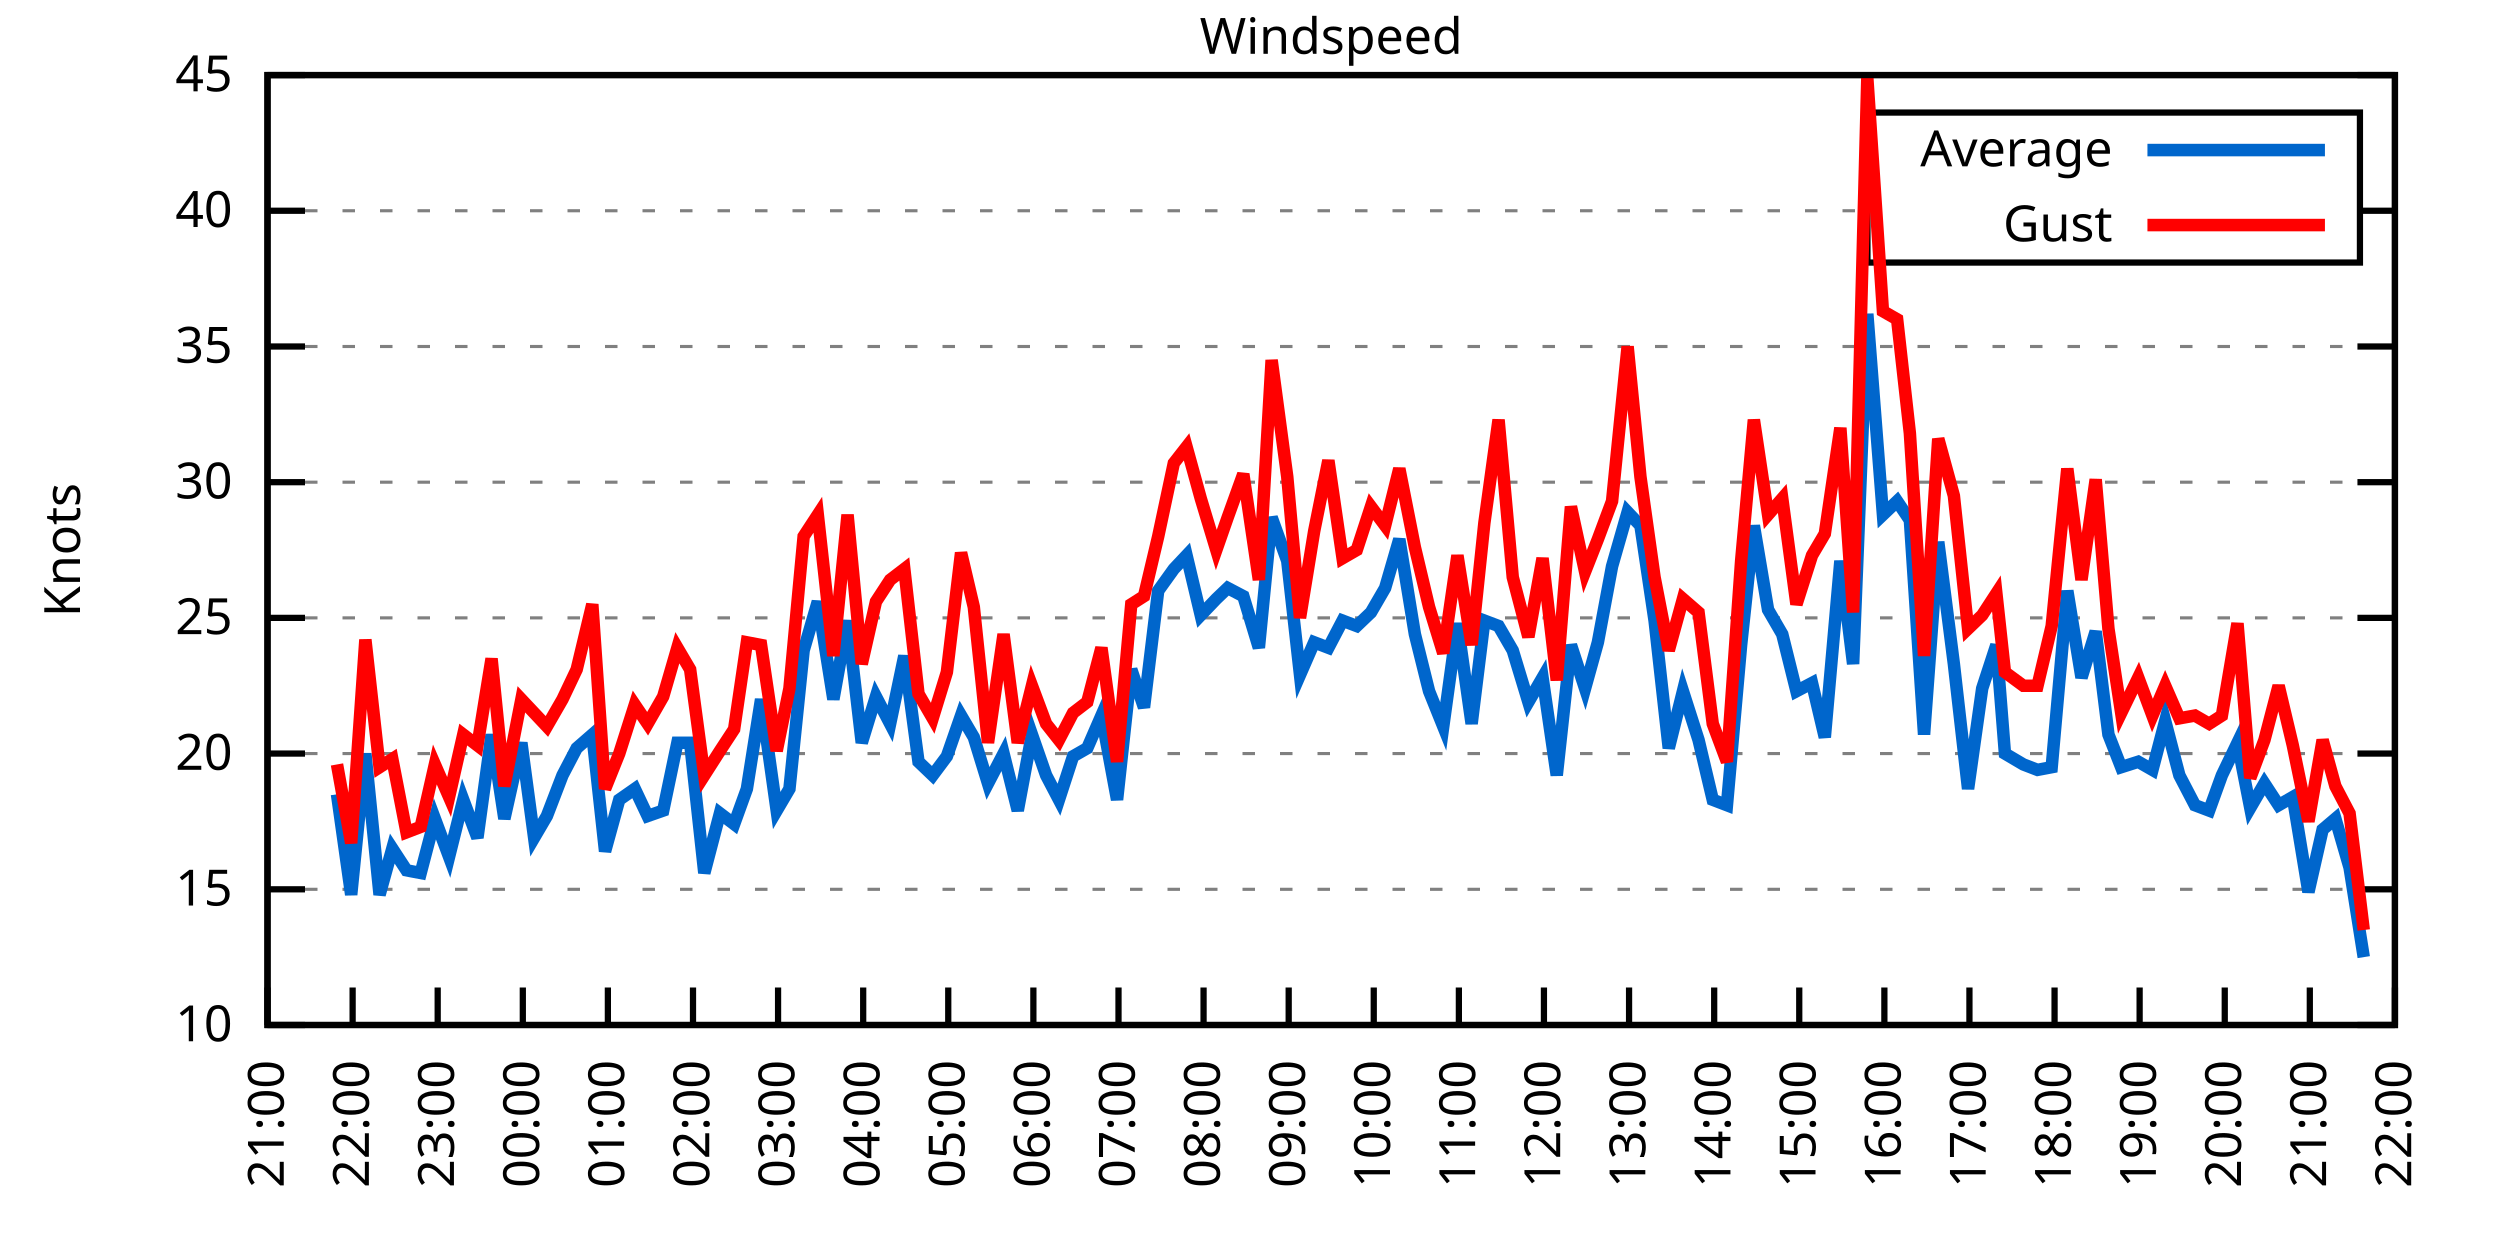
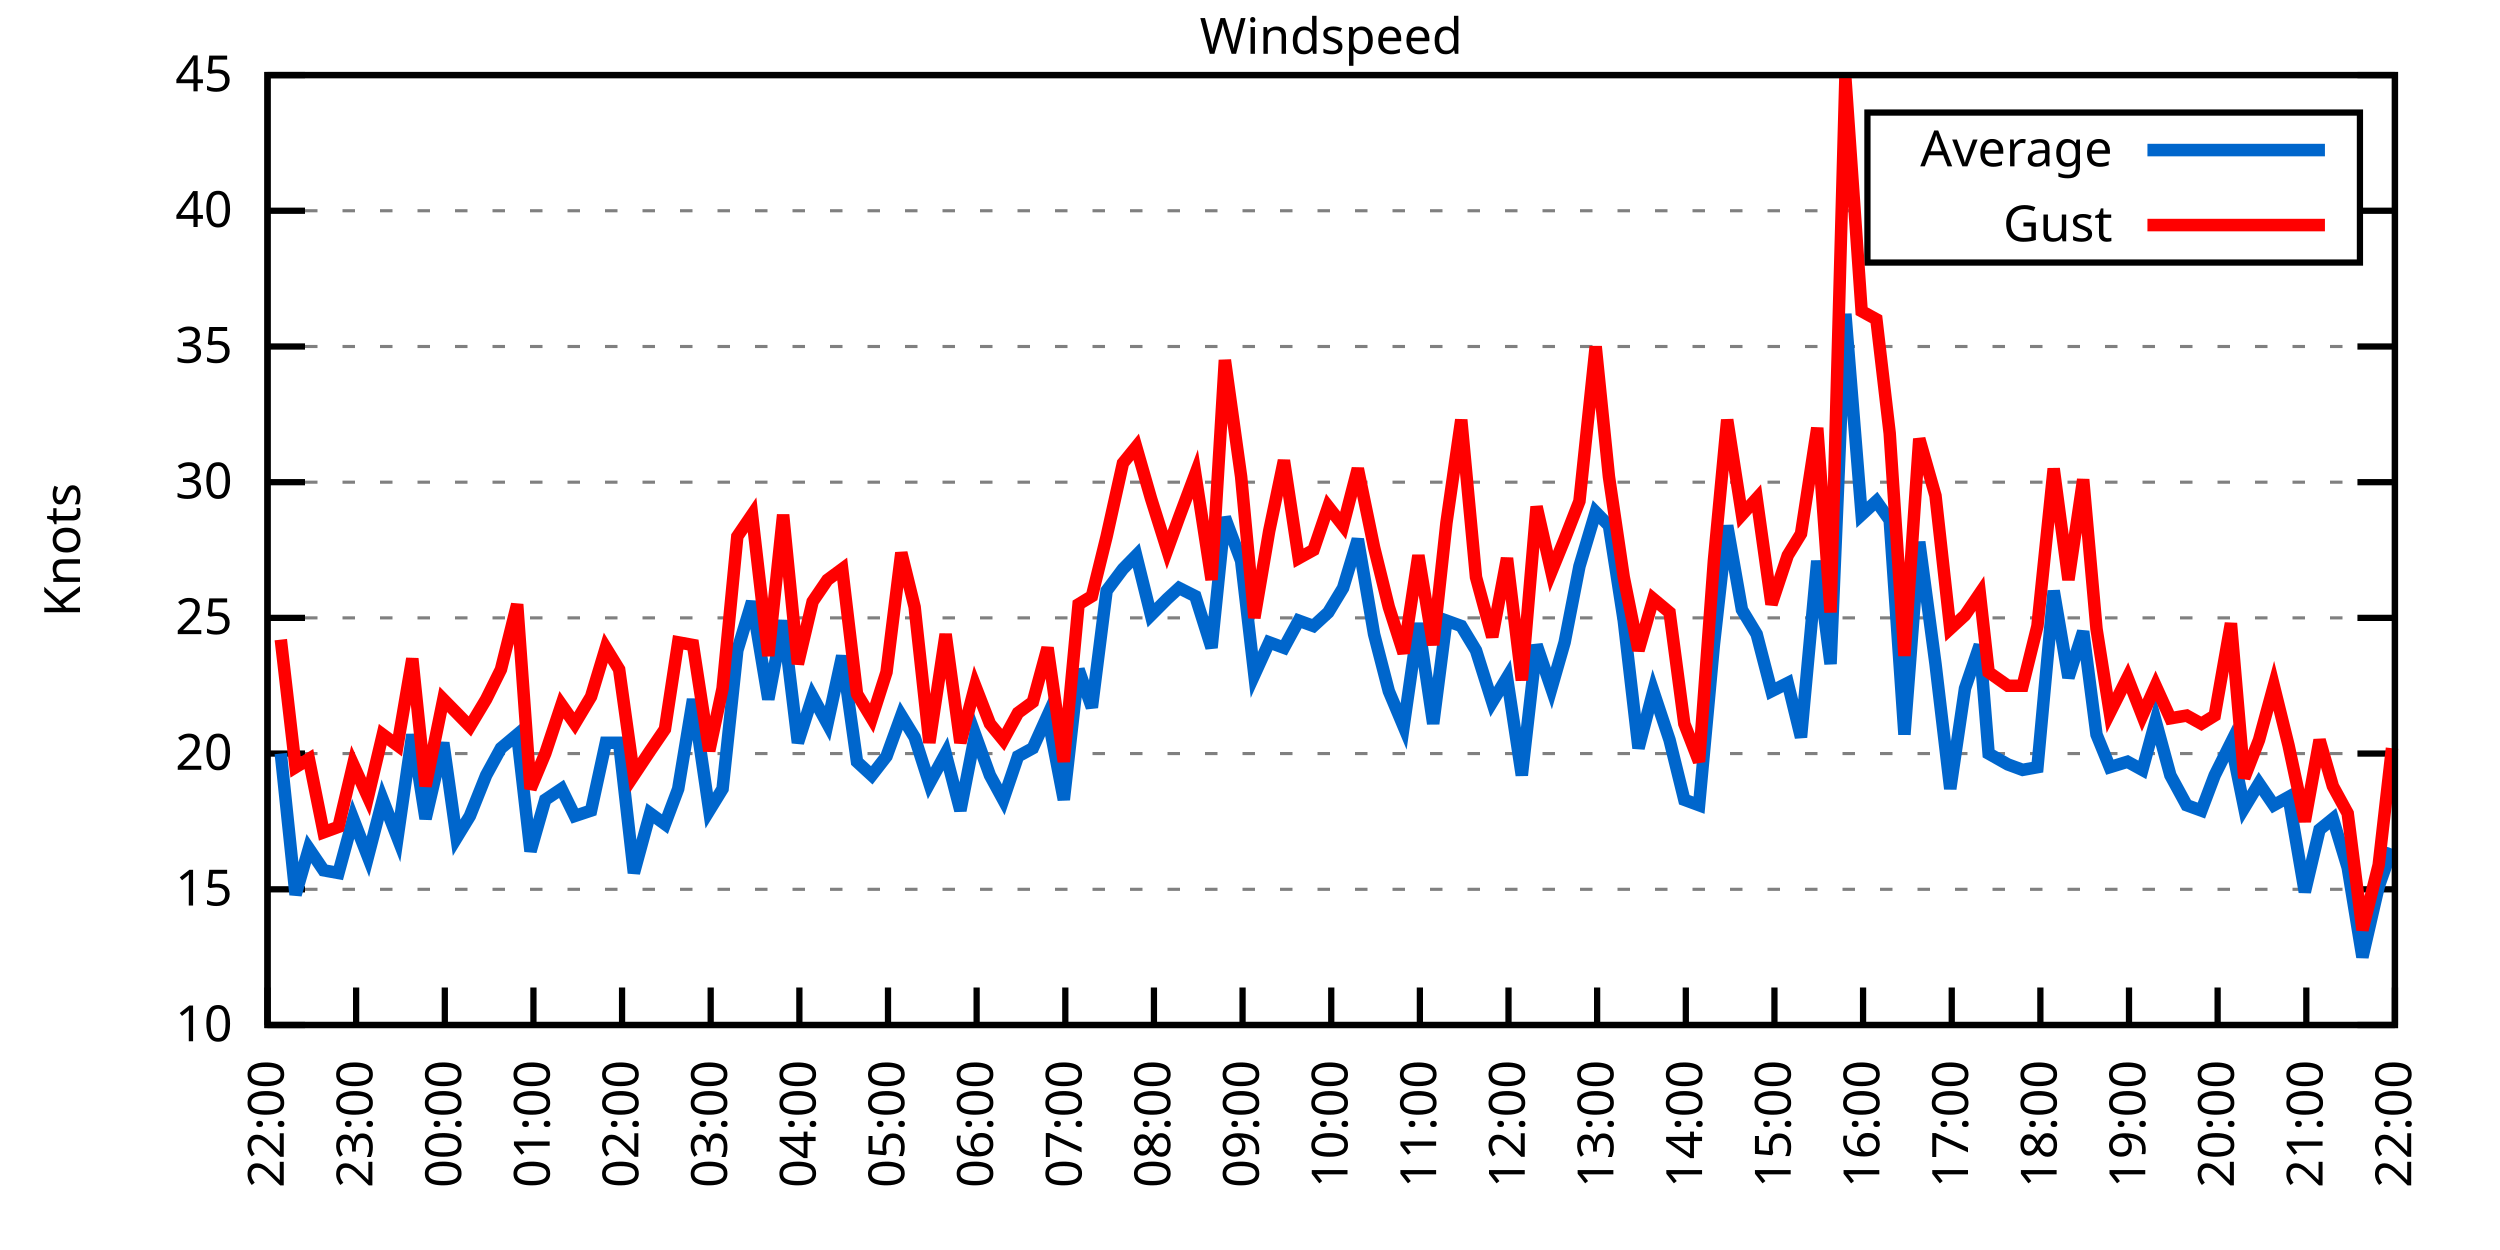
<svg xmlns="http://www.w3.org/2000/svg" xmlns:xlink="http://www.w3.org/1999/xlink" width="400" height="200" viewBox="0 0 400 200">
  <g id="gnuplot_canvas">
    <rect x="0" y="0" width="400" height="200" fill="none" />
    <defs>
      <circle id="gpDot" r="0.5" stroke-width="0.5" stroke="currentColor" />
      <path id="gpPt0" stroke-width="0.333" stroke="currentColor" d="M-1,0 h2 M0,-1 v2" />
      <path id="gpPt1" stroke-width="0.333" stroke="currentColor" d="M-1,-1 L1,1 M1,-1 L-1,1" />
      <path id="gpPt2" stroke-width="0.333" stroke="currentColor" d="M-1,0 L1,0 M0,-1 L0,1 M-1,-1 L1,1 M-1,1 L1,-1" />
      <rect id="gpPt3" stroke-width="0.333" stroke="currentColor" x="-1" y="-1" width="2" height="2" />
      <rect id="gpPt4" stroke-width="0.333" stroke="currentColor" fill="currentColor" x="-1" y="-1" width="2" height="2" />
      <circle id="gpPt5" stroke-width="0.333" stroke="currentColor" cx="0" cy="0" r="1" />
      <use xlink:href="#gpPt5" id="gpPt6" fill="currentColor" stroke="none" />
      <path id="gpPt7" stroke-width="0.333" stroke="currentColor" d="M0,-1.33 L-1.33,0.67 L1.33,0.67 z" />
      <use xlink:href="#gpPt7" id="gpPt8" fill="currentColor" stroke="none" />
      <use xlink:href="#gpPt7" id="gpPt9" stroke="currentColor" transform="rotate(180)" />
      <use xlink:href="#gpPt9" id="gpPt10" fill="currentColor" stroke="none" />
      <use xlink:href="#gpPt3" id="gpPt11" stroke="currentColor" transform="rotate(45)" />
      <use xlink:href="#gpPt11" id="gpPt12" fill="currentColor" stroke="none" />
      <path id="gpPt13" stroke-width="0.333" stroke="currentColor" d="M0,1.330 L1.265,0.411 L0.782,-1.067 L-0.782,-1.076 L-1.265,0.411 z" />
      <use xlink:href="#gpPt13" id="gpPt14" fill="currentColor" stroke="none" />
      <filter id="textbox" filterUnits="objectBoundingBox" x="0" y="0" height="1" width="1">
        <feFlood flood-color="white" flood-opacity="1" result="bgnd" />
        <feComposite in="SourceGraphic" in2="bgnd" operator="atop" />
      </filter>
      <filter id="greybox" filterUnits="objectBoundingBox" x="0" y="0" height="1" width="1">
        <feFlood flood-color="lightgrey" flood-opacity="1" result="grey" />
        <feComposite in="SourceGraphic" in2="grey" operator="atop" />
      </filter>
    </defs>
    <g fill="none" color="white" stroke="currentColor" stroke-width="1.00" stroke-linecap="butt" stroke-linejoin="miter">
</g>
    <g fill="none" color="black" stroke="currentColor" stroke-width="1.00" stroke-linecap="butt" stroke-linejoin="miter">
      <g stroke="none" shape-rendering="crispEdges">
        <polygon fill="rgb(255, 255, 255)" points="42.80,164.00 383.18,164.00 383.18,12.02 42.80,12.02 " />
      </g>
    </g>
    <g fill="none" color="black" stroke="currentColor" stroke-width="1.00" stroke-linecap="butt" stroke-linejoin="miter">
</g>
    <g fill="none" color="black" stroke="black" stroke-width="0.50" stroke-linecap="butt" stroke-linejoin="miter">
</g>
    <g fill="none" color="gray" stroke="currentColor" stroke-width="0.50" stroke-linecap="butt" stroke-linejoin="miter">
      <path stroke="gray" stroke-dasharray="2,4" class="gridline" d="M42.80,164.00 L383.19,164.00  " />
    </g>
    <g fill="none" color="gray" stroke="gray" stroke-width="1.00" stroke-linecap="butt" stroke-linejoin="miter">
</g>
    <g fill="none" color="black" stroke="currentColor" stroke-width="1.00" stroke-linecap="butt" stroke-linejoin="miter">
      <path stroke="black" d="M42.80,164.00 L48.80,164.00 M383.19,164.00 L377.19,164.00  " />
      <g transform="translate(37.20,166.60)" stroke="none" fill="black" font-family="Sans" font-size="8.00" text-anchor="end">
        <text>
          <tspan font-family="Sans"> 10</tspan>
        </text>
      </g>
    </g>
    <g fill="none" color="black" stroke="currentColor" stroke-width="1.00" stroke-linecap="butt" stroke-linejoin="miter">
</g>
    <g fill="none" color="black" stroke="black" stroke-width="0.50" stroke-linecap="butt" stroke-linejoin="miter">
</g>
    <g fill="none" color="gray" stroke="currentColor" stroke-width="0.50" stroke-linecap="butt" stroke-linejoin="miter">
      <path stroke="gray" stroke-dasharray="2,4" class="gridline" d="M42.80,142.29 L383.19,142.29  " />
    </g>
    <g fill="none" color="gray" stroke="gray" stroke-width="1.00" stroke-linecap="butt" stroke-linejoin="miter">
</g>
    <g fill="none" color="black" stroke="currentColor" stroke-width="1.00" stroke-linecap="butt" stroke-linejoin="miter">
      <path stroke="black" d="M42.80,142.29 L48.80,142.29 M383.19,142.29 L377.19,142.29  " />
      <g transform="translate(37.20,144.89)" stroke="none" fill="black" font-family="Sans" font-size="8.00" text-anchor="end">
        <text>
          <tspan font-family="Sans"> 15</tspan>
        </text>
      </g>
    </g>
    <g fill="none" color="black" stroke="currentColor" stroke-width="1.00" stroke-linecap="butt" stroke-linejoin="miter">
</g>
    <g fill="none" color="black" stroke="black" stroke-width="0.50" stroke-linecap="butt" stroke-linejoin="miter">
</g>
    <g fill="none" color="gray" stroke="currentColor" stroke-width="0.50" stroke-linecap="butt" stroke-linejoin="miter">
      <path stroke="gray" stroke-dasharray="2,4" class="gridline" d="M42.80,120.57 L383.19,120.57  " />
    </g>
    <g fill="none" color="gray" stroke="gray" stroke-width="1.00" stroke-linecap="butt" stroke-linejoin="miter">
</g>
    <g fill="none" color="black" stroke="currentColor" stroke-width="1.00" stroke-linecap="butt" stroke-linejoin="miter">
      <path stroke="black" d="M42.80,120.57 L48.80,120.57 M383.19,120.57 L377.19,120.57  " />
      <g transform="translate(37.20,123.17)" stroke="none" fill="black" font-family="Sans" font-size="8.00" text-anchor="end">
        <text>
          <tspan font-family="Sans"> 20</tspan>
        </text>
      </g>
    </g>
    <g fill="none" color="black" stroke="currentColor" stroke-width="1.00" stroke-linecap="butt" stroke-linejoin="miter">
</g>
    <g fill="none" color="black" stroke="black" stroke-width="0.50" stroke-linecap="butt" stroke-linejoin="miter">
</g>
    <g fill="none" color="gray" stroke="currentColor" stroke-width="0.50" stroke-linecap="butt" stroke-linejoin="miter">
      <path stroke="gray" stroke-dasharray="2,4" class="gridline" d="M42.80,98.86 L383.19,98.86  " />
    </g>
    <g fill="none" color="gray" stroke="gray" stroke-width="1.00" stroke-linecap="butt" stroke-linejoin="miter">
</g>
    <g fill="none" color="black" stroke="currentColor" stroke-width="1.00" stroke-linecap="butt" stroke-linejoin="miter">
      <path stroke="black" d="M42.80,98.86 L48.80,98.86 M383.19,98.86 L377.19,98.86  " />
      <g transform="translate(37.20,101.46)" stroke="none" fill="black" font-family="Sans" font-size="8.00" text-anchor="end">
        <text>
          <tspan font-family="Sans"> 25</tspan>
        </text>
      </g>
    </g>
    <g fill="none" color="black" stroke="currentColor" stroke-width="1.00" stroke-linecap="butt" stroke-linejoin="miter">
</g>
    <g fill="none" color="black" stroke="black" stroke-width="0.50" stroke-linecap="butt" stroke-linejoin="miter">
</g>
    <g fill="none" color="gray" stroke="currentColor" stroke-width="0.50" stroke-linecap="butt" stroke-linejoin="miter">
      <path stroke="gray" stroke-dasharray="2,4" class="gridline" d="M42.80,77.15 L383.19,77.15  " />
    </g>
    <g fill="none" color="gray" stroke="gray" stroke-width="1.00" stroke-linecap="butt" stroke-linejoin="miter">
</g>
    <g fill="none" color="black" stroke="currentColor" stroke-width="1.00" stroke-linecap="butt" stroke-linejoin="miter">
      <path stroke="black" d="M42.80,77.15 L48.80,77.15 M383.19,77.15 L377.19,77.15  " />
      <g transform="translate(37.20,79.75)" stroke="none" fill="black" font-family="Sans" font-size="8.00" text-anchor="end">
        <text>
          <tspan font-family="Sans"> 30</tspan>
        </text>
      </g>
    </g>
    <g fill="none" color="black" stroke="currentColor" stroke-width="1.00" stroke-linecap="butt" stroke-linejoin="miter">
</g>
    <g fill="none" color="black" stroke="black" stroke-width="0.50" stroke-linecap="butt" stroke-linejoin="miter">
</g>
    <g fill="none" color="gray" stroke="currentColor" stroke-width="0.50" stroke-linecap="butt" stroke-linejoin="miter">
      <path stroke="gray" stroke-dasharray="2,4" class="gridline" d="M42.80,55.44 L383.19,55.44  " />
    </g>
    <g fill="none" color="gray" stroke="gray" stroke-width="1.00" stroke-linecap="butt" stroke-linejoin="miter">
</g>
    <g fill="none" color="black" stroke="currentColor" stroke-width="1.00" stroke-linecap="butt" stroke-linejoin="miter">
      <path stroke="black" d="M42.80,55.44 L48.80,55.44 M383.19,55.44 L377.19,55.44  " />
      <g transform="translate(37.20,58.04)" stroke="none" fill="black" font-family="Sans" font-size="8.00" text-anchor="end">
        <text>
          <tspan font-family="Sans"> 35</tspan>
        </text>
      </g>
    </g>
    <g fill="none" color="black" stroke="currentColor" stroke-width="1.00" stroke-linecap="butt" stroke-linejoin="miter">
</g>
    <g fill="none" color="black" stroke="black" stroke-width="0.50" stroke-linecap="butt" stroke-linejoin="miter">
</g>
    <g fill="none" color="gray" stroke="currentColor" stroke-width="0.50" stroke-linecap="butt" stroke-linejoin="miter">
      <path stroke="gray" stroke-dasharray="2,4" class="gridline" d="M42.80,33.72 L298.79,33.72 M377.59,33.72 L383.19,33.72  " />
    </g>
    <g fill="none" color="gray" stroke="gray" stroke-width="1.00" stroke-linecap="butt" stroke-linejoin="miter">
</g>
    <g fill="none" color="black" stroke="currentColor" stroke-width="1.00" stroke-linecap="butt" stroke-linejoin="miter">
      <path stroke="black" d="M42.80,33.72 L48.80,33.72 M383.19,33.72 L377.19,33.72  " />
      <g transform="translate(37.20,36.32)" stroke="none" fill="black" font-family="Sans" font-size="8.00" text-anchor="end">
        <text>
          <tspan font-family="Sans"> 40</tspan>
        </text>
      </g>
    </g>
    <g fill="none" color="black" stroke="currentColor" stroke-width="1.00" stroke-linecap="butt" stroke-linejoin="miter">
</g>
    <g fill="none" color="black" stroke="black" stroke-width="0.50" stroke-linecap="butt" stroke-linejoin="miter">
</g>
    <g fill="none" color="gray" stroke="currentColor" stroke-width="0.50" stroke-linecap="butt" stroke-linejoin="miter">
      <path stroke="gray" stroke-dasharray="2,4" class="gridline" d="M42.80,12.01 L383.19,12.01  " />
    </g>
    <g fill="none" color="gray" stroke="gray" stroke-width="1.00" stroke-linecap="butt" stroke-linejoin="miter">
</g>
    <g fill="none" color="black" stroke="currentColor" stroke-width="1.00" stroke-linecap="butt" stroke-linejoin="miter">
      <path stroke="black" d="M42.80,12.01 L48.80,12.01 M383.19,12.01 L377.19,12.01  " />
      <g transform="translate(37.20,14.61)" stroke="none" fill="black" font-family="Sans" font-size="8.00" text-anchor="end">
        <text>
          <tspan font-family="Sans"> 45</tspan>
        </text>
      </g>
    </g>
    <g fill="none" color="black" stroke="currentColor" stroke-width="1.00" stroke-linecap="butt" stroke-linejoin="miter">
      <path stroke="black" d="M42.80,164.00 L42.80,158.00  " />
      <g transform="translate(45.40,169.60) rotate(270.00)" stroke="none" fill="black" font-family="Sans" font-size="8.00" text-anchor="end">
        <text>
-           <tspan font-family="Sans">21:00</tspan>
-         </text>
-       </g>
-     </g>
-     <g fill="none" color="black" stroke="currentColor" stroke-width="1.00" stroke-linecap="butt" stroke-linejoin="miter">
-       <path stroke="black" d="M56.42,164.00 L56.42,158.00  " />
-       <g transform="translate(59.02,169.60) rotate(270.00)" stroke="none" fill="black" font-family="Sans" font-size="8.00" text-anchor="end">
-         <text>
          <tspan font-family="Sans">22:00</tspan>
        </text>
      </g>
    </g>
    <g fill="none" color="black" stroke="currentColor" stroke-width="1.00" stroke-linecap="butt" stroke-linejoin="miter">
-       <path stroke="black" d="M70.03,164.00 L70.03,158.00  " />
-       <g transform="translate(72.63,169.60) rotate(270.00)" stroke="none" fill="black" font-family="Sans" font-size="8.00" text-anchor="end">
+       <path stroke="black" d="M56.98,164.00 L56.98,158.00  " />
+       <g transform="translate(59.58,169.60) rotate(270.00)" stroke="none" fill="black" font-family="Sans" font-size="8.00" text-anchor="end">
        <text>
          <tspan font-family="Sans">23:00</tspan>
        </text>
      </g>
    </g>
    <g fill="none" color="black" stroke="currentColor" stroke-width="1.00" stroke-linecap="butt" stroke-linejoin="miter">
-       <path stroke="black" d="M83.65,164.00 L83.65,158.00  " />
-       <g transform="translate(86.25,169.60) rotate(270.00)" stroke="none" fill="black" font-family="Sans" font-size="8.00" text-anchor="end">
+       <path stroke="black" d="M71.17,164.00 L71.17,158.00  " />
+       <g transform="translate(73.77,169.60) rotate(270.00)" stroke="none" fill="black" font-family="Sans" font-size="8.00" text-anchor="end">
        <text>
          <tspan font-family="Sans">00:00</tspan>
        </text>
      </g>
    </g>
    <g fill="none" color="black" stroke="currentColor" stroke-width="1.00" stroke-linecap="butt" stroke-linejoin="miter">
-       <path stroke="black" d="M97.26,164.00 L97.26,158.00  " />
-       <g transform="translate(99.86,169.60) rotate(270.00)" stroke="none" fill="black" font-family="Sans" font-size="8.00" text-anchor="end">
+       <path stroke="black" d="M85.35,164.00 L85.35,158.00  " />
+       <g transform="translate(87.95,169.60) rotate(270.00)" stroke="none" fill="black" font-family="Sans" font-size="8.00" text-anchor="end">
        <text>
          <tspan font-family="Sans">01:00</tspan>
        </text>
      </g>
    </g>
    <g fill="none" color="black" stroke="currentColor" stroke-width="1.00" stroke-linecap="butt" stroke-linejoin="miter">
-       <path stroke="black" d="M110.88,164.00 L110.88,158.00  " />
-       <g transform="translate(113.48,169.60) rotate(270.00)" stroke="none" fill="black" font-family="Sans" font-size="8.00" text-anchor="end">
+       <path stroke="black" d="M99.53,164.00 L99.53,158.00  " />
+       <g transform="translate(102.13,169.60) rotate(270.00)" stroke="none" fill="black" font-family="Sans" font-size="8.00" text-anchor="end">
        <text>
          <tspan font-family="Sans">02:00</tspan>
        </text>
      </g>
    </g>
    <g fill="none" color="black" stroke="currentColor" stroke-width="1.00" stroke-linecap="butt" stroke-linejoin="miter">
-       <path stroke="black" d="M124.49,164.00 L124.49,158.00  " />
-       <g transform="translate(127.09,169.60) rotate(270.00)" stroke="none" fill="black" font-family="Sans" font-size="8.00" text-anchor="end">
+       <path stroke="black" d="M113.71,164.00 L113.71,158.00  " />
+       <g transform="translate(116.31,169.60) rotate(270.00)" stroke="none" fill="black" font-family="Sans" font-size="8.00" text-anchor="end">
        <text>
          <tspan font-family="Sans">03:00</tspan>
        </text>
      </g>
    </g>
    <g fill="none" color="black" stroke="currentColor" stroke-width="1.00" stroke-linecap="butt" stroke-linejoin="miter">
-       <path stroke="black" d="M138.11,164.00 L138.11,158.00  " />
-       <g transform="translate(140.71,169.60) rotate(270.00)" stroke="none" fill="black" font-family="Sans" font-size="8.00" text-anchor="end">
+       <path stroke="black" d="M127.90,164.00 L127.90,158.00  " />
+       <g transform="translate(130.50,169.60) rotate(270.00)" stroke="none" fill="black" font-family="Sans" font-size="8.00" text-anchor="end">
        <text>
          <tspan font-family="Sans">04:00</tspan>
        </text>
      </g>
    </g>
    <g fill="none" color="black" stroke="currentColor" stroke-width="1.00" stroke-linecap="butt" stroke-linejoin="miter">
-       <path stroke="black" d="M151.72,164.00 L151.72,158.00  " />
-       <g transform="translate(154.32,169.60) rotate(270.00)" stroke="none" fill="black" font-family="Sans" font-size="8.00" text-anchor="end">
+       <path stroke="black" d="M142.08,164.00 L142.08,158.00  " />
+       <g transform="translate(144.68,169.60) rotate(270.00)" stroke="none" fill="black" font-family="Sans" font-size="8.00" text-anchor="end">
        <text>
          <tspan font-family="Sans">05:00</tspan>
        </text>
      </g>
    </g>
    <g fill="none" color="black" stroke="currentColor" stroke-width="1.00" stroke-linecap="butt" stroke-linejoin="miter">
-       <path stroke="black" d="M165.34,164.00 L165.34,158.00  " />
-       <g transform="translate(167.94,169.60) rotate(270.00)" stroke="none" fill="black" font-family="Sans" font-size="8.00" text-anchor="end">
+       <path stroke="black" d="M156.26,164.00 L156.26,158.00  " />
+       <g transform="translate(158.86,169.60) rotate(270.00)" stroke="none" fill="black" font-family="Sans" font-size="8.00" text-anchor="end">
        <text>
          <tspan font-family="Sans">06:00</tspan>
        </text>
      </g>
    </g>
    <g fill="none" color="black" stroke="currentColor" stroke-width="1.00" stroke-linecap="butt" stroke-linejoin="miter">
-       <path stroke="black" d="M178.96,164.00 L178.96,158.00  " />
-       <g transform="translate(181.56,169.60) rotate(270.00)" stroke="none" fill="black" font-family="Sans" font-size="8.00" text-anchor="end">
+       <path stroke="black" d="M170.45,164.00 L170.45,158.00  " />
+       <g transform="translate(173.05,169.60) rotate(270.00)" stroke="none" fill="black" font-family="Sans" font-size="8.00" text-anchor="end">
        <text>
          <tspan font-family="Sans">07:00</tspan>
        </text>
      </g>
    </g>
    <g fill="none" color="black" stroke="currentColor" stroke-width="1.00" stroke-linecap="butt" stroke-linejoin="miter">
-       <path stroke="black" d="M192.57,164.00 L192.57,158.00  " />
-       <g transform="translate(195.17,169.60) rotate(270.00)" stroke="none" fill="black" font-family="Sans" font-size="8.00" text-anchor="end">
+       <path stroke="black" d="M184.63,164.00 L184.63,158.00  " />
+       <g transform="translate(187.23,169.60) rotate(270.00)" stroke="none" fill="black" font-family="Sans" font-size="8.00" text-anchor="end">
        <text>
          <tspan font-family="Sans">08:00</tspan>
        </text>
      </g>
    </g>
    <g fill="none" color="black" stroke="currentColor" stroke-width="1.00" stroke-linecap="butt" stroke-linejoin="miter">
-       <path stroke="black" d="M206.19,164.00 L206.19,158.00  " />
-       <g transform="translate(208.79,169.60) rotate(270.00)" stroke="none" fill="black" font-family="Sans" font-size="8.00" text-anchor="end">
+       <path stroke="black" d="M198.81,164.00 L198.81,158.00  " />
+       <g transform="translate(201.41,169.60) rotate(270.00)" stroke="none" fill="black" font-family="Sans" font-size="8.00" text-anchor="end">
        <text>
          <tspan font-family="Sans">09:00</tspan>
        </text>
      </g>
    </g>
    <g fill="none" color="black" stroke="currentColor" stroke-width="1.00" stroke-linecap="butt" stroke-linejoin="miter">
-       <path stroke="black" d="M219.80,164.00 L219.80,158.00  " />
-       <g transform="translate(222.40,169.60) rotate(270.00)" stroke="none" fill="black" font-family="Sans" font-size="8.00" text-anchor="end">
+       <path stroke="black" d="M213.00,164.00 L213.00,158.00  " />
+       <g transform="translate(215.60,169.60) rotate(270.00)" stroke="none" fill="black" font-family="Sans" font-size="8.00" text-anchor="end">
        <text>
          <tspan font-family="Sans">10:00</tspan>
        </text>
      </g>
    </g>
    <g fill="none" color="black" stroke="currentColor" stroke-width="1.00" stroke-linecap="butt" stroke-linejoin="miter">
-       <path stroke="black" d="M233.42,164.00 L233.42,158.00  " />
-       <g transform="translate(236.02,169.60) rotate(270.00)" stroke="none" fill="black" font-family="Sans" font-size="8.00" text-anchor="end">
+       <path stroke="black" d="M227.18,164.00 L227.18,158.00  " />
+       <g transform="translate(229.78,169.60) rotate(270.00)" stroke="none" fill="black" font-family="Sans" font-size="8.00" text-anchor="end">
        <text>
          <tspan font-family="Sans">11:00</tspan>
        </text>
      </g>
    </g>
    <g fill="none" color="black" stroke="currentColor" stroke-width="1.00" stroke-linecap="butt" stroke-linejoin="miter">
-       <path stroke="black" d="M247.03,164.00 L247.03,158.00  " />
-       <g transform="translate(249.63,169.60) rotate(270.00)" stroke="none" fill="black" font-family="Sans" font-size="8.00" text-anchor="end">
+       <path stroke="black" d="M241.36,164.00 L241.36,158.00  " />
+       <g transform="translate(243.96,169.60) rotate(270.00)" stroke="none" fill="black" font-family="Sans" font-size="8.00" text-anchor="end">
        <text>
          <tspan font-family="Sans">12:00</tspan>
        </text>
      </g>
    </g>
    <g fill="none" color="black" stroke="currentColor" stroke-width="1.00" stroke-linecap="butt" stroke-linejoin="miter">
-       <path stroke="black" d="M260.65,164.00 L260.65,158.00  " />
-       <g transform="translate(263.25,169.60) rotate(270.00)" stroke="none" fill="black" font-family="Sans" font-size="8.00" text-anchor="end">
+       <path stroke="black" d="M255.54,164.00 L255.54,158.00  " />
+       <g transform="translate(258.14,169.60) rotate(270.00)" stroke="none" fill="black" font-family="Sans" font-size="8.00" text-anchor="end">
        <text>
          <tspan font-family="Sans">13:00</tspan>
        </text>
      </g>
    </g>
    <g fill="none" color="black" stroke="currentColor" stroke-width="1.00" stroke-linecap="butt" stroke-linejoin="miter">
-       <path stroke="black" d="M274.27,164.00 L274.27,158.00  " />
-       <g transform="translate(276.87,169.60) rotate(270.00)" stroke="none" fill="black" font-family="Sans" font-size="8.00" text-anchor="end">
+       <path stroke="black" d="M269.73,164.00 L269.73,158.00  " />
+       <g transform="translate(272.33,169.60) rotate(270.00)" stroke="none" fill="black" font-family="Sans" font-size="8.00" text-anchor="end">
        <text>
          <tspan font-family="Sans">14:00</tspan>
        </text>
      </g>
    </g>
    <g fill="none" color="black" stroke="currentColor" stroke-width="1.00" stroke-linecap="butt" stroke-linejoin="miter">
-       <path stroke="black" d="M287.88,164.00 L287.88,158.00  " />
-       <g transform="translate(290.48,169.60) rotate(270.00)" stroke="none" fill="black" font-family="Sans" font-size="8.00" text-anchor="end">
+       <path stroke="black" d="M283.91,164.00 L283.91,158.00  " />
+       <g transform="translate(286.51,169.60) rotate(270.00)" stroke="none" fill="black" font-family="Sans" font-size="8.00" text-anchor="end">
        <text>
          <tspan font-family="Sans">15:00</tspan>
        </text>
      </g>
    </g>
    <g fill="none" color="black" stroke="currentColor" stroke-width="1.00" stroke-linecap="butt" stroke-linejoin="miter">
-       <path stroke="black" d="M301.50,164.00 L301.50,158.00  " />
-       <g transform="translate(304.10,169.60) rotate(270.00)" stroke="none" fill="black" font-family="Sans" font-size="8.00" text-anchor="end">
+       <path stroke="black" d="M298.09,164.00 L298.09,158.00  " />
+       <g transform="translate(300.69,169.60) rotate(270.00)" stroke="none" fill="black" font-family="Sans" font-size="8.00" text-anchor="end">
        <text>
          <tspan font-family="Sans">16:00</tspan>
        </text>
      </g>
    </g>
    <g fill="none" color="black" stroke="currentColor" stroke-width="1.00" stroke-linecap="butt" stroke-linejoin="miter">
-       <path stroke="black" d="M315.11,164.00 L315.11,158.00  " />
-       <g transform="translate(317.71,169.60) rotate(270.00)" stroke="none" fill="black" font-family="Sans" font-size="8.00" text-anchor="end">
+       <path stroke="black" d="M312.28,164.00 L312.28,158.00  " />
+       <g transform="translate(314.88,169.60) rotate(270.00)" stroke="none" fill="black" font-family="Sans" font-size="8.00" text-anchor="end">
        <text>
          <tspan font-family="Sans">17:00</tspan>
        </text>
      </g>
    </g>
    <g fill="none" color="black" stroke="currentColor" stroke-width="1.00" stroke-linecap="butt" stroke-linejoin="miter">
-       <path stroke="black" d="M328.73,164.00 L328.73,158.00  " />
-       <g transform="translate(331.33,169.60) rotate(270.00)" stroke="none" fill="black" font-family="Sans" font-size="8.00" text-anchor="end">
+       <path stroke="black" d="M326.46,164.00 L326.46,158.00  " />
+       <g transform="translate(329.06,169.60) rotate(270.00)" stroke="none" fill="black" font-family="Sans" font-size="8.00" text-anchor="end">
        <text>
          <tspan font-family="Sans">18:00</tspan>
        </text>
      </g>
    </g>
    <g fill="none" color="black" stroke="currentColor" stroke-width="1.00" stroke-linecap="butt" stroke-linejoin="miter">
-       <path stroke="black" d="M342.34,164.00 L342.34,158.00  " />
-       <g transform="translate(344.94,169.60) rotate(270.00)" stroke="none" fill="black" font-family="Sans" font-size="8.00" text-anchor="end">
+       <path stroke="black" d="M340.64,164.00 L340.64,158.00  " />
+       <g transform="translate(343.24,169.60) rotate(270.00)" stroke="none" fill="black" font-family="Sans" font-size="8.00" text-anchor="end">
        <text>
          <tspan font-family="Sans">19:00</tspan>
        </text>
      </g>
    </g>
    <g fill="none" color="black" stroke="currentColor" stroke-width="1.00" stroke-linecap="butt" stroke-linejoin="miter">
-       <path stroke="black" d="M355.96,164.00 L355.96,158.00  " />
-       <g transform="translate(358.56,169.60) rotate(270.00)" stroke="none" fill="black" font-family="Sans" font-size="8.00" text-anchor="end">
+       <path stroke="black" d="M354.82,164.00 L354.82,158.00  " />
+       <g transform="translate(357.42,169.60) rotate(270.00)" stroke="none" fill="black" font-family="Sans" font-size="8.00" text-anchor="end">
        <text>
          <tspan font-family="Sans">20:00</tspan>
        </text>
      </g>
    </g>
    <g fill="none" color="black" stroke="currentColor" stroke-width="1.00" stroke-linecap="butt" stroke-linejoin="miter">
-       <path stroke="black" d="M369.57,164.00 L369.57,158.00  " />
-       <g transform="translate(372.17,169.60) rotate(270.00)" stroke="none" fill="black" font-family="Sans" font-size="8.00" text-anchor="end">
+       <path stroke="black" d="M369.01,164.00 L369.01,158.00  " />
+       <g transform="translate(371.61,169.60) rotate(270.00)" stroke="none" fill="black" font-family="Sans" font-size="8.00" text-anchor="end">
        <text>
          <tspan font-family="Sans">21:00</tspan>
        </text>
      </g>
    </g>
    <g fill="none" color="black" stroke="currentColor" stroke-width="1.00" stroke-linecap="butt" stroke-linejoin="miter">
      <path stroke="black" d="M383.19,164.00 L383.19,158.00  " />
      <g transform="translate(385.79,169.60) rotate(270.00)" stroke="none" fill="black" font-family="Sans" font-size="8.00" text-anchor="end">
        <text>
          <tspan font-family="Sans">22:00</tspan>
        </text>
      </g>
    </g>
    <g fill="none" color="black" stroke="currentColor" stroke-width="1.00" stroke-linecap="butt" stroke-linejoin="miter">
</g>
    <g fill="none" color="black" stroke="currentColor" stroke-width="1.00" stroke-linecap="butt" stroke-linejoin="miter">
      <path stroke="black" d="M42.80,12.01 L42.80,164.00 L383.19,164.00 L383.19,12.01 L42.80,12.01 Z  " />
    </g>
    <g fill="none" color="black" stroke="currentColor" stroke-width="1.00" stroke-linecap="butt" stroke-linejoin="miter">
</g>
    <g fill="none" color="black" stroke="currentColor" stroke-width="1.00" stroke-linecap="butt" stroke-linejoin="miter">
      <path stroke="black" d="M298.79,42.01 L298.79,18.01 L377.59,18.01 L377.59,42.01 L298.79,42.01 Z  " />
    </g>
    <g id="Windspeed_plot_1">
      <g fill="none" color="white" stroke="black" stroke-width="2.00" stroke-linecap="butt" stroke-linejoin="miter">
</g>
      <g fill="none" color="black" stroke="currentColor" stroke-width="2.00" stroke-linecap="butt" stroke-linejoin="miter">
        <g transform="translate(337.99,26.61)" stroke="none" fill="black" font-family="Sans" font-size="8.00" text-anchor="end">
          <text>
            <tspan font-family="Sans">Average</tspan>
          </text>
        </g>
      </g>
      <g fill="none" color="black" stroke="currentColor" stroke-width="2.00" stroke-linecap="butt" stroke-linejoin="miter">
-         <path stroke="rgb(  0, 102, 204)" d="M343.59,24.01 L371.99,24.01 M53.92,127.09 L56.19,143.16 L58.46,120.57 L60.73,143.16 L62.77,135.77 L65.04,139.25   L67.31,139.68 L69.58,131.00 L71.85,137.08 L74.12,127.96 L76.39,134.04 L78.65,117.53 L80.70,131.00 L83.42,118.84   L85.46,134.04 L87.50,130.56 L90.00,124.05 L92.27,119.71 L94.77,117.53 L96.81,136.21 L99.08,127.96 L101.57,126.22   L103.62,130.56 L106.11,129.69 L108.38,118.84 L110.42,118.84 L112.69,139.68 L115.19,130.13 L117.46,131.86 L119.50,126.22   L121.77,111.89 L124.27,129.69 L126.31,126.22 L128.58,104.07 L130.85,96.26 L133.34,111.89 L135.61,99.30 L137.88,118.84   L140.15,111.45 L142.42,115.80 L144.69,104.94 L146.96,121.88 L149.23,124.05 L151.50,121.01 L153.77,114.49 L155.81,117.97   L158.08,125.35 L160.57,120.57 L162.84,129.69 L165.11,117.53 L167.38,124.05 L169.43,127.96 L171.69,121.01 L173.96,119.71   L176.23,114.49 L178.73,127.96 L181.00,107.11 L183.04,113.19 L185.31,94.52 L187.81,91.04 L189.85,88.87 L192.12,98.43   L194.61,95.82 L196.43,94.08 L198.93,95.39 L201.42,103.64 L203.46,82.79 L205.96,89.74 L208.00,107.98 L210.27,102.77   L212.54,103.64 L214.81,99.30 L217.08,100.16 L219.35,97.99 L221.62,94.08 L223.89,86.27 L226.38,101.47 L228.65,110.59   L230.92,116.23 L233.19,99.73 L235.46,115.80 L237.50,99.30 L239.77,100.16 L242.04,104.07 L244.54,112.32 L246.81,108.42   L249.08,124.05 L251.35,103.20 L253.61,110.15 L255.66,102.77 L257.93,90.61 L260.42,81.93 L262.47,84.10 L264.73,99.30   L267.00,119.71 L269.27,110.59 L271.77,118.40 L274.04,127.96 L276.31,128.83 L278.58,103.20 L280.62,84.10 L282.89,97.56   L285.16,101.47 L287.43,110.59 L289.92,109.28 L291.97,117.97 L294.46,89.74 L296.50,106.24 L298.77,50.22 L301.27,82.36   L303.54,80.19 L305.58,83.23 L307.85,117.53 L310.12,86.70 L312.62,106.24 L314.89,126.22 L317.15,110.15 L319.42,103.20   L320.79,120.57 L323.74,122.31 L326.00,123.18 L328.27,122.75 L330.77,94.52 L333.04,108.42 L335.31,101.03 L337.35,117.53   L339.39,122.75 L342.12,121.88 L344.39,123.18 L346.43,115.36 L348.70,124.05 L351.19,128.83 L353.46,129.69 L355.50,124.05   L358.00,118.84 L360.04,129.26 L362.31,125.35 L364.58,128.83 L366.85,127.52 L369.35,142.72 L371.62,132.73 L373.66,131.00   L375.93,138.81 L378.20,153.14  " />
+         <path stroke="rgb(  0, 102, 204)" d="M343.59,24.01 L371.99,24.01 M44.93,120.57 L47.29,143.16 L49.42,135.77 L51.78,139.25 L54.15,139.68 L56.51,131.00   L58.87,137.08 L61.24,127.96 L63.60,134.04 L65.97,117.53 L68.09,131.00 L70.93,118.84 L73.06,134.04 L75.18,130.56   L77.78,124.05 L80.15,119.71 L82.75,117.53 L84.88,136.21 L87.24,127.96 L89.84,126.22 L91.97,130.56 L94.57,129.69   L96.93,118.84 L99.06,118.84 L101.42,139.68 L104.02,130.13 L106.39,131.86 L108.51,126.22 L110.88,111.89 L113.48,129.69   L115.61,126.22 L117.97,104.07 L120.33,96.26 L122.93,111.89 L125.30,99.30 L127.66,118.84 L130.02,111.45 L132.39,115.80   L134.75,104.94 L137.12,121.88 L139.48,124.05 L141.84,121.01 L144.21,114.49 L146.34,117.97 L148.70,125.35 L151.30,120.57   L153.66,129.69 L156.03,117.53 L158.39,124.05 L160.52,127.96 L162.88,121.01 L165.25,119.71 L167.61,114.49 L170.21,127.96   L172.57,107.11 L174.70,113.19 L177.06,94.52 L179.67,91.04 L181.79,88.87 L184.16,98.43 L186.76,95.82 L188.65,94.08   L191.25,95.39 L193.85,103.64 L195.98,82.79 L198.58,89.74 L200.70,107.98 L203.07,102.77 L205.43,103.64 L207.79,99.30   L210.16,100.16 L212.52,97.99 L214.89,94.08 L217.25,86.27 L219.85,101.47 L222.21,110.59 L224.58,116.23 L226.94,99.73   L229.31,115.80 L231.43,99.30 L233.80,100.16 L236.16,104.07 L238.76,112.32 L241.12,108.42 L243.49,124.05 L245.85,103.20   L248.22,110.15 L250.34,102.77 L252.71,90.61 L255.31,81.93 L257.43,84.10 L259.80,99.30 L262.16,119.71 L264.53,110.59   L267.13,118.40 L269.49,127.96 L271.85,128.83 L274.22,103.20 L276.35,84.10 L278.71,97.56 L281.07,101.47 L283.44,110.59   L286.04,109.28 L288.16,117.97 L290.76,89.74 L292.89,106.24 L295.26,50.22 L297.86,82.36 L300.22,80.19 L302.35,83.23   L304.71,117.53 L307.08,86.70 L309.68,106.24 L312.04,126.22 L314.40,110.15 L316.77,103.20 L318.18,120.57 L321.26,122.31   L323.62,123.18 L325.99,122.75 L328.59,94.52 L330.95,108.42 L333.31,101.03 L335.44,117.53 L337.57,122.75 L340.40,121.88   L342.77,123.18 L344.90,115.36 L347.26,124.05 L349.86,128.83 L352.22,129.69 L354.35,124.05 L356.95,118.84 L359.08,129.26   L361.44,125.35 L363.81,128.83 L366.17,127.52 L368.77,142.72 L371.13,132.73 L373.26,131.00 L375.63,138.81 L377.99,153.14   L380.59,141.85 L382.72,135.77  " />
      </g>
    </g>
    <g id="Windspeed_plot_2">
      <g fill="none" color="black" stroke="currentColor" stroke-width="2.00" stroke-linecap="butt" stroke-linejoin="miter">
        <g transform="translate(337.99,38.61)" stroke="none" fill="black" font-family="Sans" font-size="8.00" text-anchor="end">
          <text>
            <tspan font-family="Sans">Gust</tspan>
          </text>
        </g>
      </g>
      <g fill="none" color="black" stroke="currentColor" stroke-width="2.00" stroke-linecap="butt" stroke-linejoin="miter">
-         <path stroke="rgb(255,   0,   0)" d="M343.59,36.01 L371.99,36.01 M53.92,122.31 L56.19,134.90 L58.46,102.34 L60.73,122.75 L62.77,121.44 L65.04,133.17   L67.31,132.30 L69.58,122.31 L71.85,127.52 L74.12,117.53 L76.39,119.27 L78.65,105.38 L80.70,125.79 L83.42,111.89   L85.46,114.06 L87.50,116.23 L90.00,111.89 L92.27,107.11 L94.77,96.69 L96.81,126.22 L99.08,120.57 L101.57,112.76   L103.62,115.80 L106.11,111.45 L108.38,103.64 L110.42,107.11 L112.69,124.05 L115.19,120.14 L117.46,116.67 L119.50,102.77   L121.77,103.20 L124.27,120.14 L126.31,110.15 L128.58,85.83 L130.85,82.36 L133.34,104.94 L135.61,82.36 L137.88,106.24   L140.15,96.26 L142.42,92.78 L144.69,91.04 L146.96,111.02 L149.23,114.93 L151.50,107.55 L153.77,88.44 L155.81,97.12   L158.08,118.84 L160.57,101.47 L162.84,118.84 L165.11,109.72 L167.38,115.80 L169.43,118.40 L171.69,114.06 L173.96,112.32   L176.23,103.64 L178.73,121.88 L181.00,96.69 L183.04,95.39 L185.31,85.83 L187.81,74.11 L189.85,71.50 L192.12,79.75   L194.61,88.00 L196.43,82.79 L198.93,75.85 L201.42,92.78 L203.46,57.61 L205.96,76.28 L208.00,98.86 L210.27,84.97   L212.54,73.67 L214.81,89.31 L217.08,88.00 L219.35,81.06 L221.62,84.10 L223.89,74.98 L226.38,87.57 L228.65,97.12   L230.92,104.51 L233.19,88.87 L235.46,103.20 L237.50,83.66 L239.77,67.16 L242.04,92.35 L244.54,101.90 L246.81,89.31   L249.08,108.85 L251.35,81.06 L253.61,91.48 L255.66,86.27 L257.93,80.19 L260.42,55.44 L262.47,76.28 L264.73,92.35   L267.00,104.07 L269.27,95.82 L271.77,97.99 L274.04,115.80 L276.31,121.88 L278.58,89.74 L280.62,67.16 L282.89,82.36   L285.16,79.75 L287.43,96.69 L289.92,88.87 L291.97,85.40 L294.46,68.46 L296.50,97.99 L298.77,12.44 L301.27,49.79   L303.54,51.09 L305.58,69.33 L307.85,104.94 L310.12,70.20 L312.62,79.32 L314.89,100.60 L317.15,98.43 L319.42,94.95   L320.79,107.55 L323.74,109.72 L326.00,109.72 L328.27,100.16 L330.77,74.98 L333.04,92.78 L335.31,76.71 L337.35,100.60   L339.39,114.06 L342.12,108.42 L344.39,114.49 L346.43,109.72 L348.70,114.93 L351.19,114.49 L353.46,115.80 L355.50,114.49   L358.00,99.73 L360.04,124.48 L362.31,118.40 L364.58,109.72 L366.85,119.27 L369.35,131.43 L371.62,118.40 L373.66,125.79   L375.93,130.13 L378.20,148.80  " />
+         <path stroke="rgb(255,   0,   0)" d="M343.59,36.01 L371.99,36.01 M44.93,102.34 L47.29,122.75 L49.42,121.44 L51.78,133.17 L54.15,132.30 L56.51,122.31   L58.87,127.52 L61.24,117.53 L63.60,119.27 L65.97,105.38 L68.09,125.79 L70.93,111.89 L73.06,114.06 L75.18,116.23   L77.78,111.89 L80.15,107.11 L82.75,96.69 L84.88,126.22 L87.24,120.57 L89.84,112.76 L91.97,115.80 L94.57,111.45   L96.93,103.64 L99.06,107.11 L101.42,124.05 L104.02,120.14 L106.39,116.67 L108.51,102.77 L110.88,103.20 L113.48,120.14   L115.61,110.15 L117.97,85.83 L120.33,82.36 L122.93,104.94 L125.30,82.36 L127.66,106.24 L130.02,96.26 L132.39,92.78   L134.75,91.04 L137.12,111.02 L139.48,114.93 L141.84,107.55 L144.21,88.44 L146.34,97.12 L148.70,118.84 L151.30,101.47   L153.66,118.84 L156.03,109.72 L158.39,115.80 L160.52,118.40 L162.88,114.06 L165.25,112.32 L167.61,103.64 L170.21,121.88   L172.57,96.69 L174.70,95.39 L177.06,85.83 L179.67,74.11 L181.79,71.50 L184.16,79.75 L186.76,88.00 L188.65,82.79   L191.25,75.85 L193.85,92.78 L195.98,57.61 L198.58,76.28 L200.70,98.86 L203.07,84.97 L205.43,73.67 L207.79,89.31   L210.16,88.00 L212.52,81.06 L214.89,84.10 L217.25,74.98 L219.85,87.57 L222.21,97.12 L224.58,104.51 L226.94,88.87   L229.31,103.20 L231.43,83.66 L233.80,67.16 L236.16,92.35 L238.76,101.90 L241.12,89.31 L243.49,108.85 L245.85,81.06   L248.22,91.48 L250.34,86.27 L252.71,80.19 L255.31,55.44 L257.43,76.28 L259.80,92.35 L262.16,104.07 L264.53,95.82   L267.13,97.99 L269.49,115.80 L271.85,121.88 L274.22,89.74 L276.35,67.16 L278.71,82.36 L281.07,79.75 L283.44,96.69   L286.04,88.87 L288.16,85.40 L290.76,68.46 L292.89,97.99 L295.26,12.44 L297.86,49.79 L300.22,51.09 L302.35,69.33   L304.71,104.94 L307.08,70.20 L309.68,79.32 L312.04,100.60 L314.40,98.43 L316.77,94.95 L318.18,107.55 L321.26,109.72   L323.62,109.72 L325.99,100.16 L328.59,74.98 L330.95,92.78 L333.31,76.71 L335.44,100.60 L337.57,114.06 L340.40,108.42   L342.77,114.49 L344.90,109.72 L347.26,114.93 L349.86,114.49 L352.22,115.80 L354.35,114.49 L356.95,99.73 L359.08,124.48   L361.44,118.40 L363.81,109.72 L366.17,119.27 L368.77,131.43 L371.13,118.40 L373.26,125.79 L375.63,130.13 L377.99,148.80   L380.59,138.38 L382.72,119.71  " />
      </g>
    </g>
    <g fill="none" color="black" stroke="currentColor" stroke-width="2.00" stroke-linecap="butt" stroke-linejoin="miter">
</g>
    <g fill="none" color="black" stroke="black" stroke-width="1.00" stroke-linecap="butt" stroke-linejoin="miter">
</g>
    <g fill="none" color="black" stroke="currentColor" stroke-width="1.00" stroke-linecap="butt" stroke-linejoin="miter">
      <path stroke="black" d="M42.80,12.01 L42.80,164.00 L383.19,164.00 L383.19,12.01 L42.80,12.01 Z  " />
      <g transform="translate(12.80,88.01) rotate(270.00)" stroke="none" fill="black" font-family="Sans" font-size="8.00" text-anchor="middle">
        <text>
          <tspan font-family="Sans">Knots</tspan>
        </text>
      </g>
    </g>
    <g fill="none" color="black" stroke="currentColor" stroke-width="1.00" stroke-linecap="butt" stroke-linejoin="miter">
</g>
    <g fill="none" color="black" stroke="currentColor" stroke-width="1.00" stroke-linecap="butt" stroke-linejoin="miter">
      <g transform="translate(212.99,8.61)" stroke="none" fill="black" font-family="Sans" font-size="8.00" text-anchor="middle">
        <text>
          <tspan font-family="Sans">Windspeed</tspan>
        </text>
      </g>
    </g>
    <g fill="none" color="black" stroke="currentColor" stroke-width="1.00" stroke-linecap="butt" stroke-linejoin="miter">
</g>
  </g>
</svg>
